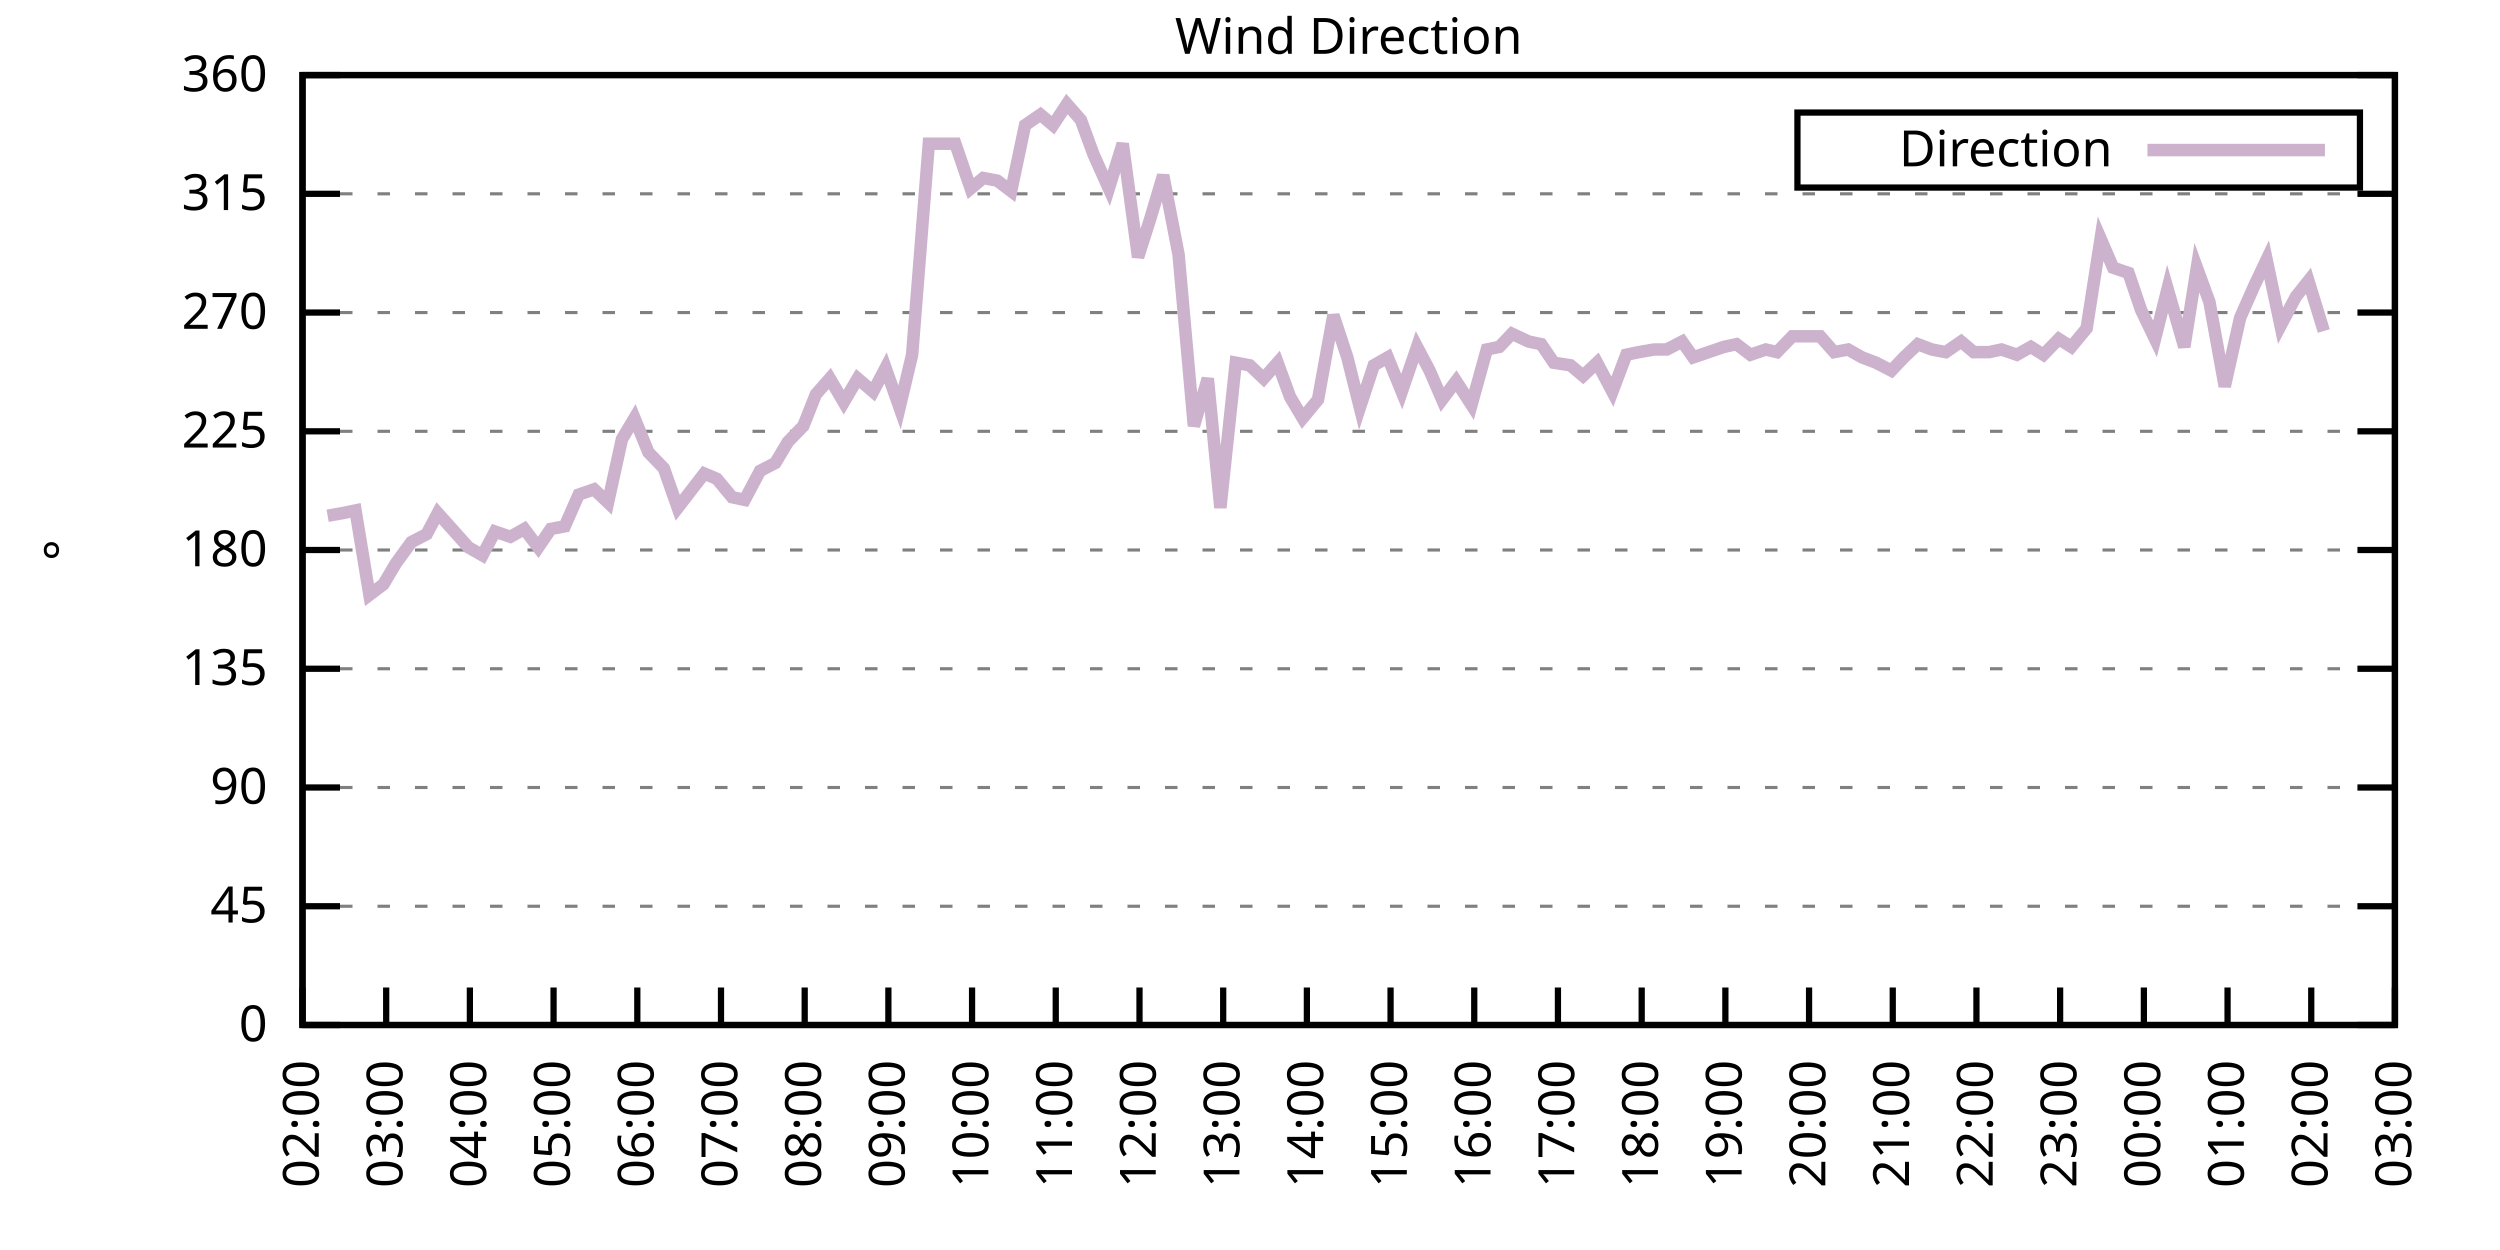
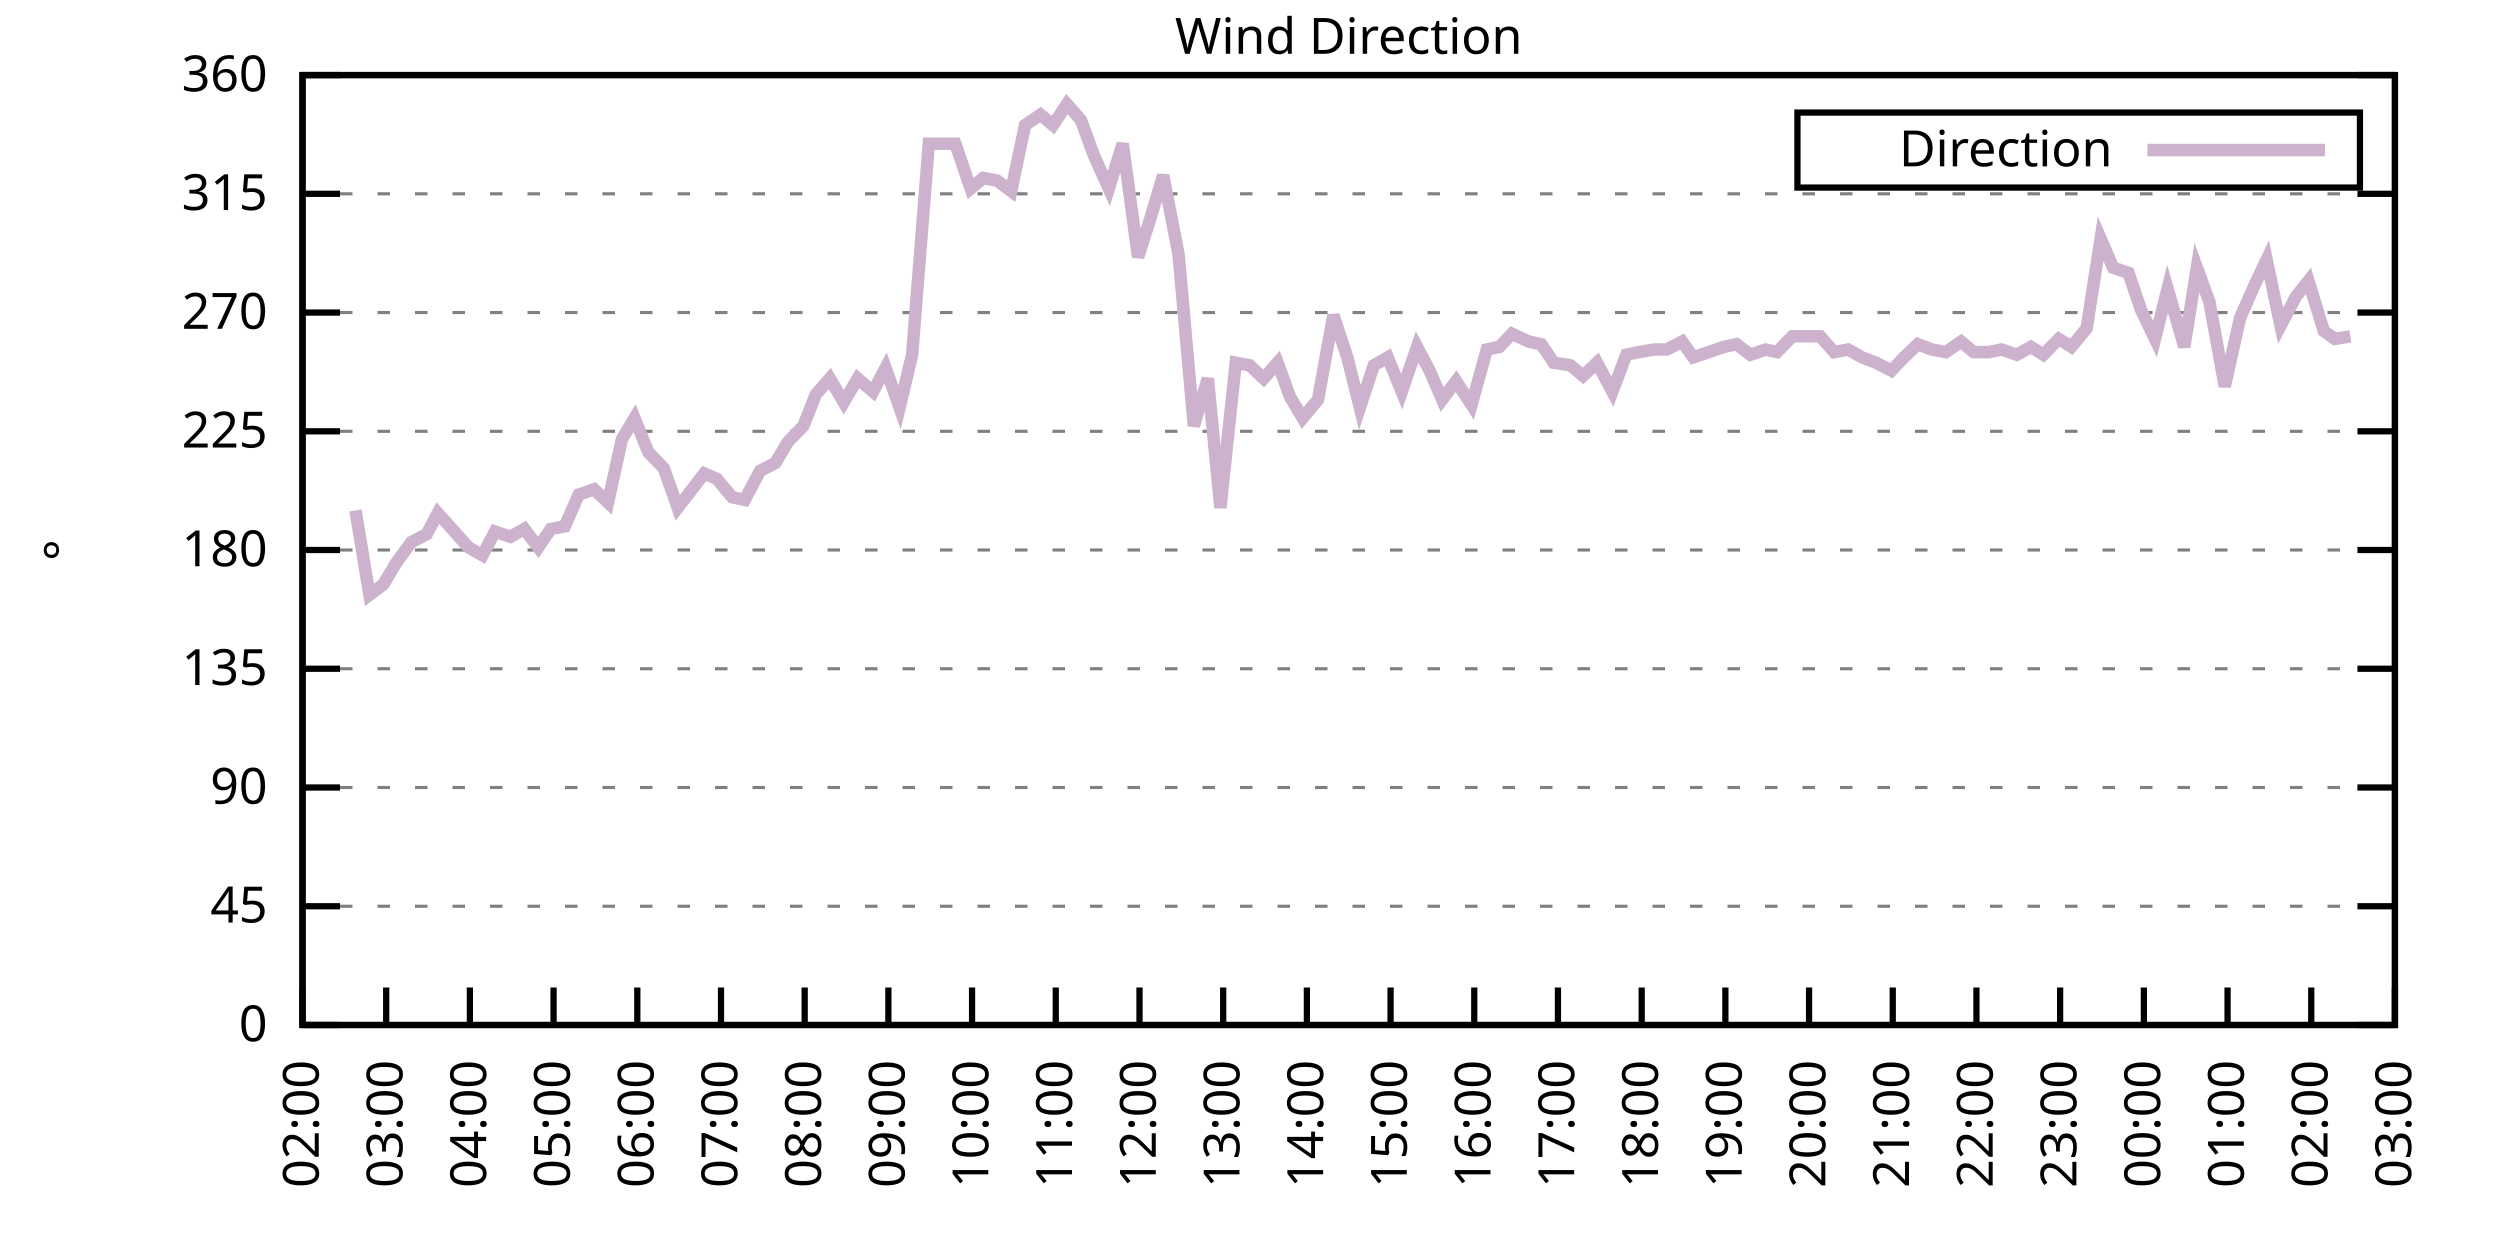
<svg xmlns="http://www.w3.org/2000/svg" xmlns:xlink="http://www.w3.org/1999/xlink" width="400" height="200" viewBox="0 0 400 200">
  <g id="gnuplot_canvas">
    <rect x="0" y="0" width="400" height="200" fill="none" />
    <defs>
      <circle id="gpDot" r="0.5" stroke-width="0.5" stroke="currentColor" />
      <path id="gpPt0" stroke-width="0.333" stroke="currentColor" d="M-1,0 h2 M0,-1 v2" />
      <path id="gpPt1" stroke-width="0.333" stroke="currentColor" d="M-1,-1 L1,1 M1,-1 L-1,1" />
      <path id="gpPt2" stroke-width="0.333" stroke="currentColor" d="M-1,0 L1,0 M0,-1 L0,1 M-1,-1 L1,1 M-1,1 L1,-1" />
      <rect id="gpPt3" stroke-width="0.333" stroke="currentColor" x="-1" y="-1" width="2" height="2" />
      <rect id="gpPt4" stroke-width="0.333" stroke="currentColor" fill="currentColor" x="-1" y="-1" width="2" height="2" />
      <circle id="gpPt5" stroke-width="0.333" stroke="currentColor" cx="0" cy="0" r="1" />
      <use xlink:href="#gpPt5" id="gpPt6" fill="currentColor" stroke="none" />
      <path id="gpPt7" stroke-width="0.333" stroke="currentColor" d="M0,-1.33 L-1.33,0.67 L1.33,0.67 z" />
      <use xlink:href="#gpPt7" id="gpPt8" fill="currentColor" stroke="none" />
      <use xlink:href="#gpPt7" id="gpPt9" stroke="currentColor" transform="rotate(180)" />
      <use xlink:href="#gpPt9" id="gpPt10" fill="currentColor" stroke="none" />
      <use xlink:href="#gpPt3" id="gpPt11" stroke="currentColor" transform="rotate(45)" />
      <use xlink:href="#gpPt11" id="gpPt12" fill="currentColor" stroke="none" />
      <path id="gpPt13" stroke-width="0.333" stroke="currentColor" d="M0,1.330 L1.265,0.411 L0.782,-1.067 L-0.782,-1.076 L-1.265,0.411 z" />
      <use xlink:href="#gpPt13" id="gpPt14" fill="currentColor" stroke="none" />
      <filter id="textbox" filterUnits="objectBoundingBox" x="0" y="0" height="1" width="1">
        <feFlood flood-color="white" flood-opacity="1" result="bgnd" />
        <feComposite in="SourceGraphic" in2="bgnd" operator="atop" />
      </filter>
      <filter id="greybox" filterUnits="objectBoundingBox" x="0" y="0" height="1" width="1">
        <feFlood flood-color="lightgrey" flood-opacity="1" result="grey" />
        <feComposite in="SourceGraphic" in2="grey" operator="atop" />
      </filter>
    </defs>
    <g fill="none" color="white" stroke="currentColor" stroke-width="1.00" stroke-linecap="butt" stroke-linejoin="miter">
</g>
    <g fill="none" color="black" stroke="currentColor" stroke-width="1.00" stroke-linecap="butt" stroke-linejoin="miter">
      <g stroke="none" shape-rendering="crispEdges">
        <polygon fill="rgb(255, 255, 255)" points="48.40,164.00 383.18,164.00 383.18,12.02 48.40,12.02 " />
      </g>
    </g>
    <g fill="none" color="black" stroke="currentColor" stroke-width="1.00" stroke-linecap="butt" stroke-linejoin="miter">
</g>
    <g fill="none" color="black" stroke="black" stroke-width="0.50" stroke-linecap="butt" stroke-linejoin="miter">
</g>
    <g fill="none" color="gray" stroke="currentColor" stroke-width="0.50" stroke-linecap="butt" stroke-linejoin="miter">
      <path stroke="gray" stroke-dasharray="2,4" class="gridline" d="M48.40,164.00 L383.19,164.00  " />
    </g>
    <g fill="none" color="gray" stroke="gray" stroke-width="1.00" stroke-linecap="butt" stroke-linejoin="miter">
</g>
    <g fill="none" color="black" stroke="currentColor" stroke-width="1.00" stroke-linecap="butt" stroke-linejoin="miter">
      <path stroke="black" d="M48.40,164.00 L54.40,164.00 M383.19,164.00 L377.19,164.00  " />
      <g transform="translate(42.80,166.60)" stroke="none" fill="black" font-family="Sans" font-size="8.00" text-anchor="end">
        <text>
          <tspan font-family="Sans"> 0</tspan>
        </text>
      </g>
    </g>
    <g fill="none" color="black" stroke="currentColor" stroke-width="1.00" stroke-linecap="butt" stroke-linejoin="miter">
</g>
    <g fill="none" color="black" stroke="black" stroke-width="0.50" stroke-linecap="butt" stroke-linejoin="miter">
</g>
    <g fill="none" color="gray" stroke="currentColor" stroke-width="0.50" stroke-linecap="butt" stroke-linejoin="miter">
      <path stroke="gray" stroke-dasharray="2,4" class="gridline" d="M48.40,145.00 L383.19,145.00  " />
    </g>
    <g fill="none" color="gray" stroke="gray" stroke-width="1.00" stroke-linecap="butt" stroke-linejoin="miter">
</g>
    <g fill="none" color="black" stroke="currentColor" stroke-width="1.00" stroke-linecap="butt" stroke-linejoin="miter">
      <path stroke="black" d="M48.40,145.00 L54.40,145.00 M383.19,145.00 L377.19,145.00  " />
      <g transform="translate(42.80,147.60)" stroke="none" fill="black" font-family="Sans" font-size="8.00" text-anchor="end">
        <text>
          <tspan font-family="Sans"> 45</tspan>
        </text>
      </g>
    </g>
    <g fill="none" color="black" stroke="currentColor" stroke-width="1.00" stroke-linecap="butt" stroke-linejoin="miter">
</g>
    <g fill="none" color="black" stroke="black" stroke-width="0.50" stroke-linecap="butt" stroke-linejoin="miter">
</g>
    <g fill="none" color="gray" stroke="currentColor" stroke-width="0.50" stroke-linecap="butt" stroke-linejoin="miter">
      <path stroke="gray" stroke-dasharray="2,4" class="gridline" d="M48.40,126.00 L383.19,126.00  " />
    </g>
    <g fill="none" color="gray" stroke="gray" stroke-width="1.00" stroke-linecap="butt" stroke-linejoin="miter">
</g>
    <g fill="none" color="black" stroke="currentColor" stroke-width="1.00" stroke-linecap="butt" stroke-linejoin="miter">
      <path stroke="black" d="M48.40,126.00 L54.40,126.00 M383.19,126.00 L377.19,126.00  " />
      <g transform="translate(42.80,128.60)" stroke="none" fill="black" font-family="Sans" font-size="8.00" text-anchor="end">
        <text>
          <tspan font-family="Sans"> 90</tspan>
        </text>
      </g>
    </g>
    <g fill="none" color="black" stroke="currentColor" stroke-width="1.00" stroke-linecap="butt" stroke-linejoin="miter">
</g>
    <g fill="none" color="black" stroke="black" stroke-width="0.50" stroke-linecap="butt" stroke-linejoin="miter">
</g>
    <g fill="none" color="gray" stroke="currentColor" stroke-width="0.50" stroke-linecap="butt" stroke-linejoin="miter">
      <path stroke="gray" stroke-dasharray="2,4" class="gridline" d="M48.40,107.00 L383.19,107.00  " />
    </g>
    <g fill="none" color="gray" stroke="gray" stroke-width="1.00" stroke-linecap="butt" stroke-linejoin="miter">
</g>
    <g fill="none" color="black" stroke="currentColor" stroke-width="1.00" stroke-linecap="butt" stroke-linejoin="miter">
      <path stroke="black" d="M48.40,107.00 L54.40,107.00 M383.19,107.00 L377.19,107.00  " />
      <g transform="translate(42.80,109.60)" stroke="none" fill="black" font-family="Sans" font-size="8.00" text-anchor="end">
        <text>
          <tspan font-family="Sans"> 135</tspan>
        </text>
      </g>
    </g>
    <g fill="none" color="black" stroke="currentColor" stroke-width="1.00" stroke-linecap="butt" stroke-linejoin="miter">
</g>
    <g fill="none" color="black" stroke="black" stroke-width="0.50" stroke-linecap="butt" stroke-linejoin="miter">
</g>
    <g fill="none" color="gray" stroke="currentColor" stroke-width="0.50" stroke-linecap="butt" stroke-linejoin="miter">
      <path stroke="gray" stroke-dasharray="2,4" class="gridline" d="M48.40,88.00 L383.19,88.00  " />
    </g>
    <g fill="none" color="gray" stroke="gray" stroke-width="1.00" stroke-linecap="butt" stroke-linejoin="miter">
</g>
    <g fill="none" color="black" stroke="currentColor" stroke-width="1.00" stroke-linecap="butt" stroke-linejoin="miter">
      <path stroke="black" d="M48.40,88.00 L54.40,88.00 M383.19,88.00 L377.19,88.00  " />
      <g transform="translate(42.80,90.60)" stroke="none" fill="black" font-family="Sans" font-size="8.00" text-anchor="end">
        <text>
          <tspan font-family="Sans"> 180</tspan>
        </text>
      </g>
    </g>
    <g fill="none" color="black" stroke="currentColor" stroke-width="1.00" stroke-linecap="butt" stroke-linejoin="miter">
</g>
    <g fill="none" color="black" stroke="black" stroke-width="0.50" stroke-linecap="butt" stroke-linejoin="miter">
</g>
    <g fill="none" color="gray" stroke="currentColor" stroke-width="0.50" stroke-linecap="butt" stroke-linejoin="miter">
      <path stroke="gray" stroke-dasharray="2,4" class="gridline" d="M48.40,69.01 L383.19,69.01  " />
    </g>
    <g fill="none" color="gray" stroke="gray" stroke-width="1.00" stroke-linecap="butt" stroke-linejoin="miter">
</g>
    <g fill="none" color="black" stroke="currentColor" stroke-width="1.00" stroke-linecap="butt" stroke-linejoin="miter">
      <path stroke="black" d="M48.40,69.01 L54.40,69.01 M383.19,69.01 L377.19,69.01  " />
      <g transform="translate(42.80,71.61)" stroke="none" fill="black" font-family="Sans" font-size="8.00" text-anchor="end">
        <text>
          <tspan font-family="Sans"> 225</tspan>
        </text>
      </g>
    </g>
    <g fill="none" color="black" stroke="currentColor" stroke-width="1.00" stroke-linecap="butt" stroke-linejoin="miter">
</g>
    <g fill="none" color="black" stroke="black" stroke-width="0.50" stroke-linecap="butt" stroke-linejoin="miter">
</g>
    <g fill="none" color="gray" stroke="currentColor" stroke-width="0.50" stroke-linecap="butt" stroke-linejoin="miter">
      <path stroke="gray" stroke-dasharray="2,4" class="gridline" d="M48.40,50.01 L383.19,50.01  " />
    </g>
    <g fill="none" color="gray" stroke="gray" stroke-width="1.00" stroke-linecap="butt" stroke-linejoin="miter">
</g>
    <g fill="none" color="black" stroke="currentColor" stroke-width="1.00" stroke-linecap="butt" stroke-linejoin="miter">
      <path stroke="black" d="M48.40,50.01 L54.40,50.01 M383.19,50.01 L377.19,50.01  " />
      <g transform="translate(42.80,52.61)" stroke="none" fill="black" font-family="Sans" font-size="8.00" text-anchor="end">
        <text>
          <tspan font-family="Sans"> 270</tspan>
        </text>
      </g>
    </g>
    <g fill="none" color="black" stroke="currentColor" stroke-width="1.00" stroke-linecap="butt" stroke-linejoin="miter">
</g>
    <g fill="none" color="black" stroke="black" stroke-width="0.50" stroke-linecap="butt" stroke-linejoin="miter">
</g>
    <g fill="none" color="gray" stroke="currentColor" stroke-width="0.50" stroke-linecap="butt" stroke-linejoin="miter">
      <path stroke="gray" stroke-dasharray="2,4" class="gridline" d="M48.40,31.01 L383.19,31.01  " />
    </g>
    <g fill="none" color="gray" stroke="gray" stroke-width="1.00" stroke-linecap="butt" stroke-linejoin="miter">
</g>
    <g fill="none" color="black" stroke="currentColor" stroke-width="1.00" stroke-linecap="butt" stroke-linejoin="miter">
      <path stroke="black" d="M48.40,31.01 L54.40,31.01 M383.19,31.01 L377.19,31.01  " />
      <g transform="translate(42.80,33.61)" stroke="none" fill="black" font-family="Sans" font-size="8.00" text-anchor="end">
        <text>
          <tspan font-family="Sans"> 315</tspan>
        </text>
      </g>
    </g>
    <g fill="none" color="black" stroke="currentColor" stroke-width="1.00" stroke-linecap="butt" stroke-linejoin="miter">
</g>
    <g fill="none" color="black" stroke="black" stroke-width="0.50" stroke-linecap="butt" stroke-linejoin="miter">
</g>
    <g fill="none" color="gray" stroke="currentColor" stroke-width="0.50" stroke-linecap="butt" stroke-linejoin="miter">
      <path stroke="gray" stroke-dasharray="2,4" class="gridline" d="M48.40,12.01 L383.19,12.01  " />
    </g>
    <g fill="none" color="gray" stroke="gray" stroke-width="1.00" stroke-linecap="butt" stroke-linejoin="miter">
</g>
    <g fill="none" color="black" stroke="currentColor" stroke-width="1.00" stroke-linecap="butt" stroke-linejoin="miter">
      <path stroke="black" d="M48.40,12.01 L54.40,12.01 M383.19,12.01 L377.19,12.01  " />
      <g transform="translate(42.80,14.61)" stroke="none" fill="black" font-family="Sans" font-size="8.00" text-anchor="end">
        <text>
          <tspan font-family="Sans"> 360</tspan>
        </text>
      </g>
    </g>
    <g fill="none" color="black" stroke="currentColor" stroke-width="1.00" stroke-linecap="butt" stroke-linejoin="miter">
      <path stroke="black" d="M48.40,164.00 L48.40,158.00  " />
      <g transform="translate(51.00,169.60) rotate(270.00)" stroke="none" fill="black" font-family="Sans" font-size="8.00" text-anchor="end">
        <text>
          <tspan font-family="Sans">02:00</tspan>
        </text>
      </g>
    </g>
    <g fill="none" color="black" stroke="currentColor" stroke-width="1.00" stroke-linecap="butt" stroke-linejoin="miter">
      <path stroke="black" d="M61.79,164.00 L61.79,158.00  " />
      <g transform="translate(64.39,169.60) rotate(270.00)" stroke="none" fill="black" font-family="Sans" font-size="8.00" text-anchor="end">
        <text>
          <tspan font-family="Sans">03:00</tspan>
        </text>
      </g>
    </g>
    <g fill="none" color="black" stroke="currentColor" stroke-width="1.00" stroke-linecap="butt" stroke-linejoin="miter">
      <path stroke="black" d="M75.18,164.00 L75.18,158.00  " />
      <g transform="translate(77.78,169.60) rotate(270.00)" stroke="none" fill="black" font-family="Sans" font-size="8.00" text-anchor="end">
        <text>
          <tspan font-family="Sans">04:00</tspan>
        </text>
      </g>
    </g>
    <g fill="none" color="black" stroke="currentColor" stroke-width="1.00" stroke-linecap="butt" stroke-linejoin="miter">
      <path stroke="black" d="M88.57,164.00 L88.57,158.00  " />
      <g transform="translate(91.17,169.60) rotate(270.00)" stroke="none" fill="black" font-family="Sans" font-size="8.00" text-anchor="end">
        <text>
          <tspan font-family="Sans">05:00</tspan>
        </text>
      </g>
    </g>
    <g fill="none" color="black" stroke="currentColor" stroke-width="1.00" stroke-linecap="butt" stroke-linejoin="miter">
      <path stroke="black" d="M101.97,164.00 L101.97,158.00  " />
      <g transform="translate(104.57,169.60) rotate(270.00)" stroke="none" fill="black" font-family="Sans" font-size="8.00" text-anchor="end">
        <text>
          <tspan font-family="Sans">06:00</tspan>
        </text>
      </g>
    </g>
    <g fill="none" color="black" stroke="currentColor" stroke-width="1.00" stroke-linecap="butt" stroke-linejoin="miter">
      <path stroke="black" d="M115.36,164.00 L115.36,158.00  " />
      <g transform="translate(117.96,169.60) rotate(270.00)" stroke="none" fill="black" font-family="Sans" font-size="8.00" text-anchor="end">
        <text>
          <tspan font-family="Sans">07:00</tspan>
        </text>
      </g>
    </g>
    <g fill="none" color="black" stroke="currentColor" stroke-width="1.00" stroke-linecap="butt" stroke-linejoin="miter">
      <path stroke="black" d="M128.75,164.00 L128.75,158.00  " />
      <g transform="translate(131.35,169.60) rotate(270.00)" stroke="none" fill="black" font-family="Sans" font-size="8.00" text-anchor="end">
        <text>
          <tspan font-family="Sans">08:00</tspan>
        </text>
      </g>
    </g>
    <g fill="none" color="black" stroke="currentColor" stroke-width="1.00" stroke-linecap="butt" stroke-linejoin="miter">
      <path stroke="black" d="M142.14,164.00 L142.14,158.00  " />
      <g transform="translate(144.74,169.60) rotate(270.00)" stroke="none" fill="black" font-family="Sans" font-size="8.00" text-anchor="end">
        <text>
          <tspan font-family="Sans">09:00</tspan>
        </text>
      </g>
    </g>
    <g fill="none" color="black" stroke="currentColor" stroke-width="1.00" stroke-linecap="butt" stroke-linejoin="miter">
      <path stroke="black" d="M155.53,164.00 L155.53,158.00  " />
      <g transform="translate(158.13,169.60) rotate(270.00)" stroke="none" fill="black" font-family="Sans" font-size="8.00" text-anchor="end">
        <text>
          <tspan font-family="Sans">10:00</tspan>
        </text>
      </g>
    </g>
    <g fill="none" color="black" stroke="currentColor" stroke-width="1.00" stroke-linecap="butt" stroke-linejoin="miter">
      <path stroke="black" d="M168.92,164.00 L168.92,158.00  " />
      <g transform="translate(171.52,169.60) rotate(270.00)" stroke="none" fill="black" font-family="Sans" font-size="8.00" text-anchor="end">
        <text>
          <tspan font-family="Sans">11:00</tspan>
        </text>
      </g>
    </g>
    <g fill="none" color="black" stroke="currentColor" stroke-width="1.00" stroke-linecap="butt" stroke-linejoin="miter">
      <path stroke="black" d="M182.32,164.00 L182.32,158.00  " />
      <g transform="translate(184.92,169.60) rotate(270.00)" stroke="none" fill="black" font-family="Sans" font-size="8.00" text-anchor="end">
        <text>
          <tspan font-family="Sans">12:00</tspan>
        </text>
      </g>
    </g>
    <g fill="none" color="black" stroke="currentColor" stroke-width="1.00" stroke-linecap="butt" stroke-linejoin="miter">
      <path stroke="black" d="M195.71,164.00 L195.71,158.00  " />
      <g transform="translate(198.31,169.60) rotate(270.00)" stroke="none" fill="black" font-family="Sans" font-size="8.00" text-anchor="end">
        <text>
          <tspan font-family="Sans">13:00</tspan>
        </text>
      </g>
    </g>
    <g fill="none" color="black" stroke="currentColor" stroke-width="1.00" stroke-linecap="butt" stroke-linejoin="miter">
      <path stroke="black" d="M209.10,164.00 L209.10,158.00  " />
      <g transform="translate(211.70,169.60) rotate(270.00)" stroke="none" fill="black" font-family="Sans" font-size="8.00" text-anchor="end">
        <text>
          <tspan font-family="Sans">14:00</tspan>
        </text>
      </g>
    </g>
    <g fill="none" color="black" stroke="currentColor" stroke-width="1.00" stroke-linecap="butt" stroke-linejoin="miter">
      <path stroke="black" d="M222.49,164.00 L222.49,158.00  " />
      <g transform="translate(225.09,169.60) rotate(270.00)" stroke="none" fill="black" font-family="Sans" font-size="8.00" text-anchor="end">
        <text>
          <tspan font-family="Sans">15:00</tspan>
        </text>
      </g>
    </g>
    <g fill="none" color="black" stroke="currentColor" stroke-width="1.00" stroke-linecap="butt" stroke-linejoin="miter">
      <path stroke="black" d="M235.88,164.00 L235.88,158.00  " />
      <g transform="translate(238.48,169.60) rotate(270.00)" stroke="none" fill="black" font-family="Sans" font-size="8.00" text-anchor="end">
        <text>
          <tspan font-family="Sans">16:00</tspan>
        </text>
      </g>
    </g>
    <g fill="none" color="black" stroke="currentColor" stroke-width="1.00" stroke-linecap="butt" stroke-linejoin="miter">
      <path stroke="black" d="M249.27,164.00 L249.27,158.00  " />
      <g transform="translate(251.87,169.60) rotate(270.00)" stroke="none" fill="black" font-family="Sans" font-size="8.00" text-anchor="end">
        <text>
          <tspan font-family="Sans">17:00</tspan>
        </text>
      </g>
    </g>
    <g fill="none" color="black" stroke="currentColor" stroke-width="1.00" stroke-linecap="butt" stroke-linejoin="miter">
      <path stroke="black" d="M262.67,164.00 L262.67,158.00  " />
      <g transform="translate(265.27,169.60) rotate(270.00)" stroke="none" fill="black" font-family="Sans" font-size="8.00" text-anchor="end">
        <text>
          <tspan font-family="Sans">18:00</tspan>
        </text>
      </g>
    </g>
    <g fill="none" color="black" stroke="currentColor" stroke-width="1.00" stroke-linecap="butt" stroke-linejoin="miter">
      <path stroke="black" d="M276.06,164.00 L276.06,158.00  " />
      <g transform="translate(278.66,169.60) rotate(270.00)" stroke="none" fill="black" font-family="Sans" font-size="8.00" text-anchor="end">
        <text>
          <tspan font-family="Sans">19:00</tspan>
        </text>
      </g>
    </g>
    <g fill="none" color="black" stroke="currentColor" stroke-width="1.00" stroke-linecap="butt" stroke-linejoin="miter">
      <path stroke="black" d="M289.45,164.00 L289.45,158.00  " />
      <g transform="translate(292.05,169.60) rotate(270.00)" stroke="none" fill="black" font-family="Sans" font-size="8.00" text-anchor="end">
        <text>
          <tspan font-family="Sans">20:00</tspan>
        </text>
      </g>
    </g>
    <g fill="none" color="black" stroke="currentColor" stroke-width="1.00" stroke-linecap="butt" stroke-linejoin="miter">
      <path stroke="black" d="M302.84,164.00 L302.84,158.00  " />
      <g transform="translate(305.44,169.60) rotate(270.00)" stroke="none" fill="black" font-family="Sans" font-size="8.00" text-anchor="end">
        <text>
          <tspan font-family="Sans">21:00</tspan>
        </text>
      </g>
    </g>
    <g fill="none" color="black" stroke="currentColor" stroke-width="1.00" stroke-linecap="butt" stroke-linejoin="miter">
      <path stroke="black" d="M316.23,164.00 L316.23,158.00  " />
      <g transform="translate(318.83,169.60) rotate(270.00)" stroke="none" fill="black" font-family="Sans" font-size="8.00" text-anchor="end">
        <text>
          <tspan font-family="Sans">22:00</tspan>
        </text>
      </g>
    </g>
    <g fill="none" color="black" stroke="currentColor" stroke-width="1.00" stroke-linecap="butt" stroke-linejoin="miter">
      <path stroke="black" d="M329.62,164.00 L329.62,158.00  " />
      <g transform="translate(332.22,169.60) rotate(270.00)" stroke="none" fill="black" font-family="Sans" font-size="8.00" text-anchor="end">
        <text>
          <tspan font-family="Sans">23:00</tspan>
        </text>
      </g>
    </g>
    <g fill="none" color="black" stroke="currentColor" stroke-width="1.00" stroke-linecap="butt" stroke-linejoin="miter">
      <path stroke="black" d="M343.02,164.00 L343.02,158.00  " />
      <g transform="translate(345.62,169.60) rotate(270.00)" stroke="none" fill="black" font-family="Sans" font-size="8.00" text-anchor="end">
        <text>
          <tspan font-family="Sans">00:00</tspan>
        </text>
      </g>
    </g>
    <g fill="none" color="black" stroke="currentColor" stroke-width="1.00" stroke-linecap="butt" stroke-linejoin="miter">
      <path stroke="black" d="M356.41,164.00 L356.41,158.00  " />
      <g transform="translate(359.01,169.60) rotate(270.00)" stroke="none" fill="black" font-family="Sans" font-size="8.00" text-anchor="end">
        <text>
          <tspan font-family="Sans">01:00</tspan>
        </text>
      </g>
    </g>
    <g fill="none" color="black" stroke="currentColor" stroke-width="1.00" stroke-linecap="butt" stroke-linejoin="miter">
      <path stroke="black" d="M369.80,164.00 L369.80,158.00  " />
      <g transform="translate(372.40,169.60) rotate(270.00)" stroke="none" fill="black" font-family="Sans" font-size="8.00" text-anchor="end">
        <text>
          <tspan font-family="Sans">02:00</tspan>
        </text>
      </g>
    </g>
    <g fill="none" color="black" stroke="currentColor" stroke-width="1.00" stroke-linecap="butt" stroke-linejoin="miter">
      <path stroke="black" d="M383.19,164.00 L383.19,158.00  " />
      <g transform="translate(385.79,169.60) rotate(270.00)" stroke="none" fill="black" font-family="Sans" font-size="8.00" text-anchor="end">
        <text>
          <tspan font-family="Sans">03:00</tspan>
        </text>
      </g>
    </g>
    <g fill="none" color="black" stroke="currentColor" stroke-width="1.00" stroke-linecap="butt" stroke-linejoin="miter">
</g>
    <g fill="none" color="black" stroke="currentColor" stroke-width="1.00" stroke-linecap="butt" stroke-linejoin="miter">
      <path stroke="black" d="M48.40,12.01 L48.40,164.00 L383.19,164.00 L383.19,12.01 L48.40,12.01 Z  " />
    </g>
    <g fill="none" color="black" stroke="currentColor" stroke-width="1.00" stroke-linecap="butt" stroke-linejoin="miter">
</g>
    <g fill="none" color="black" stroke="currentColor" stroke-width="1.00" stroke-linecap="butt" stroke-linejoin="miter">
      <path stroke="black" d="M287.59,30.01 L287.59,18.01 L377.59,18.01 L377.59,30.01 L287.59,30.01 Z  " />
    </g>
    <g id="Wind_direction_plot_1">
      <g fill="none" color="white" stroke="black" stroke-width="2.00" stroke-linecap="butt" stroke-linejoin="miter">
</g>
      <g fill="none" color="black" stroke="currentColor" stroke-width="2.00" stroke-linecap="butt" stroke-linejoin="miter">
        <g transform="translate(337.99,26.61)" stroke="none" fill="black" font-family="Sans" font-size="8.00" text-anchor="end">
          <text>
            <tspan font-family="Sans">Direction</tspan>
          </text>
        </g>
      </g>
      <g fill="none" color="black" stroke="currentColor" stroke-width="2.00" stroke-linecap="butt" stroke-linejoin="miter">
-         <path stroke="rgb(204, 178, 204)" d="M343.59,24.01 L371.99,24.01 M52.42,82.52 L54.87,82.09 L56.88,81.67 L59.11,95.18 L61.35,93.49 L63.35,90.12   L65.81,86.74 L68.26,85.47 L70.05,82.09 L74.96,87.58 L77.19,88.85 L79.20,85.05 L81.66,85.89 L83.89,84.63   L86.12,87.58 L88.13,84.63 L90.36,84.21 L92.59,79.14 L95.05,78.29 L97.28,80.41 L99.51,70.27 L101.52,66.90   L103.75,72.38 L106.21,74.92 L108.44,81.25 L112.68,75.76 L114.69,76.61 L117.14,79.56 L119.15,79.98 L121.61,75.34   L124.06,74.07 L126.07,70.70 L128.53,68.16 L130.54,63.10 L132.77,60.56 L135.00,64.36 L137.23,60.56 L139.69,62.67   L141.69,58.87 L143.93,65.21 L145.94,56.76 L148.61,22.99 L150.62,22.99 L152.85,22.99 L155.31,30.16 L157.32,28.48   L159.55,28.90 L161.78,30.59 L164.01,20.03 L166.47,18.34 L168.48,20.03 L170.71,16.65 L172.94,19.19 L174.95,24.68   L177.41,30.16 L179.64,22.99 L182.09,41.14 L184.10,34.81 L186.11,28.05 L188.57,40.72 L191.02,68.16 L193.25,60.56   L195.26,81.25 L197.72,58.03 L199.95,58.45 L202.18,60.56 L204.41,58.03 L206.42,63.52 L208.43,66.90 L210.88,63.94   L213.34,50.43 L215.57,57.18 L217.58,65.21 L219.81,58.45 L222.04,57.18 L224.28,62.67 L226.73,55.50 L228.74,59.30   L230.75,63.94 L232.98,60.98 L235.44,64.78 L237.89,55.92 L239.90,55.50 L241.91,53.39 L244.59,54.65 L246.60,55.07   L248.60,58.03 L251.28,58.45 L253.29,60.14 L255.52,58.03 L257.98,62.67 L260.21,56.76 L262.22,56.34 L264.67,55.92   L266.68,55.92 L269.14,54.65 L270.92,57.18 L275.83,55.50 L277.84,55.07 L280.07,56.76 L282.53,55.92 L284.32,56.34   L286.77,53.81 L289.00,53.81 L291.23,53.81 L293.47,56.34 L295.70,55.92 L297.93,57.18 L300.16,58.03 L302.62,59.30   L304.63,57.18 L306.86,55.07 L309.09,55.92 L311.32,56.34 L313.78,54.65 L315.79,56.34 L318.24,56.34 L320.25,55.92   L322.70,56.76 L324.94,55.50 L326.95,56.76 L329.40,54.23 L331.41,55.50 L333.86,52.54 L336.10,38.19 L338.10,42.83   L340.56,43.67 L342.57,49.59 L344.80,54.23 L346.81,46.21 L349.49,55.50 L351.50,42.83 L353.51,48.32 L355.96,61.83   L358.42,50.85 L360.65,45.79 L362.66,41.56 L364.89,52.12 L367.34,47.47 L369.35,44.94 L371.81,52.96  " />
+         <path stroke="rgb(204, 178, 204)" d="M343.59,24.01 L371.99,24.01 M56.88,81.67 L59.11,95.18 L61.35,93.49 L63.35,90.12 L65.81,86.74 L68.26,85.47   L70.05,82.09 L74.96,87.58 L77.19,88.85 L79.20,85.05 L81.66,85.89 L83.89,84.63 L86.12,87.58 L88.13,84.63   L90.36,84.21 L92.59,79.14 L95.05,78.29 L97.28,80.41 L99.51,70.27 L101.52,66.90 L103.75,72.38 L106.21,74.92   L108.44,81.25 L112.68,75.76 L114.69,76.61 L117.14,79.56 L119.15,79.98 L121.61,75.34 L124.06,74.07 L126.07,70.70   L128.53,68.16 L130.54,63.10 L132.77,60.56 L135.00,64.36 L137.23,60.56 L139.69,62.67 L141.69,58.87 L143.93,65.21   L145.94,56.76 L148.61,22.99 L150.62,22.99 L152.85,22.99 L155.31,30.16 L157.32,28.48 L159.55,28.90 L161.78,30.59   L164.01,20.03 L166.47,18.34 L168.48,20.03 L170.71,16.65 L172.94,19.19 L174.95,24.68 L177.41,30.16 L179.64,22.99   L182.09,41.14 L184.10,34.81 L186.11,28.05 L188.57,40.72 L191.02,68.16 L193.25,60.56 L195.26,81.25 L197.72,58.03   L199.95,58.45 L202.18,60.56 L204.41,58.03 L206.42,63.52 L208.43,66.90 L210.88,63.94 L213.34,50.43 L215.57,57.18   L217.58,65.21 L219.81,58.45 L222.04,57.18 L224.28,62.67 L226.73,55.50 L228.74,59.30 L230.75,63.94 L232.98,60.98   L235.44,64.78 L237.89,55.92 L239.90,55.50 L241.91,53.39 L244.59,54.65 L246.60,55.07 L248.60,58.03 L251.28,58.45   L253.29,60.14 L255.52,58.03 L257.98,62.67 L260.21,56.76 L262.22,56.34 L264.67,55.92 L266.68,55.92 L269.14,54.65   L270.92,57.18 L275.83,55.50 L277.84,55.07 L280.07,56.76 L282.53,55.92 L284.32,56.34 L286.77,53.81 L289.00,53.81   L291.23,53.81 L293.47,56.34 L295.70,55.92 L297.93,57.18 L300.16,58.03 L302.62,59.30 L304.63,57.18 L306.86,55.07   L309.09,55.92 L311.32,56.34 L313.78,54.65 L315.79,56.34 L318.24,56.34 L320.25,55.92 L322.70,56.76 L324.94,55.50   L326.95,56.76 L329.40,54.23 L331.41,55.50 L333.86,52.54 L336.10,38.19 L338.10,42.83 L340.56,43.67 L342.57,49.59   L344.80,54.23 L346.81,46.21 L349.49,55.50 L351.50,42.83 L353.51,48.32 L355.96,61.83 L358.42,50.85 L360.65,45.79   L362.66,41.56 L364.89,52.12 L367.34,47.47 L369.35,44.94 L371.81,52.96 L373.59,54.23 L376.05,53.81  " />
      </g>
    </g>
    <g fill="none" color="black" stroke="currentColor" stroke-width="2.00" stroke-linecap="butt" stroke-linejoin="miter">
</g>
    <g fill="none" color="black" stroke="black" stroke-width="1.00" stroke-linecap="butt" stroke-linejoin="miter">
</g>
    <g fill="none" color="black" stroke="currentColor" stroke-width="1.00" stroke-linecap="butt" stroke-linejoin="miter">
      <path stroke="black" d="M48.40,12.01 L48.40,164.00 L383.19,164.00 L383.19,12.01 L48.40,12.01 Z  " />
      <g transform="translate(12.80,88.01) rotate(270.00)" stroke="none" fill="black" font-family="Sans" font-size="8.00" text-anchor="middle">
        <text>
          <tspan font-family="Sans">°</tspan>
        </text>
      </g>
    </g>
    <g fill="none" color="black" stroke="currentColor" stroke-width="1.00" stroke-linecap="butt" stroke-linejoin="miter">
</g>
    <g fill="none" color="black" stroke="currentColor" stroke-width="1.00" stroke-linecap="butt" stroke-linejoin="miter">
      <g transform="translate(215.79,8.61)" stroke="none" fill="black" font-family="Sans" font-size="8.00" text-anchor="middle">
        <text>
          <tspan font-family="Sans">Wind Direction</tspan>
        </text>
      </g>
    </g>
    <g fill="none" color="black" stroke="currentColor" stroke-width="1.00" stroke-linecap="butt" stroke-linejoin="miter">
</g>
  </g>
</svg>
